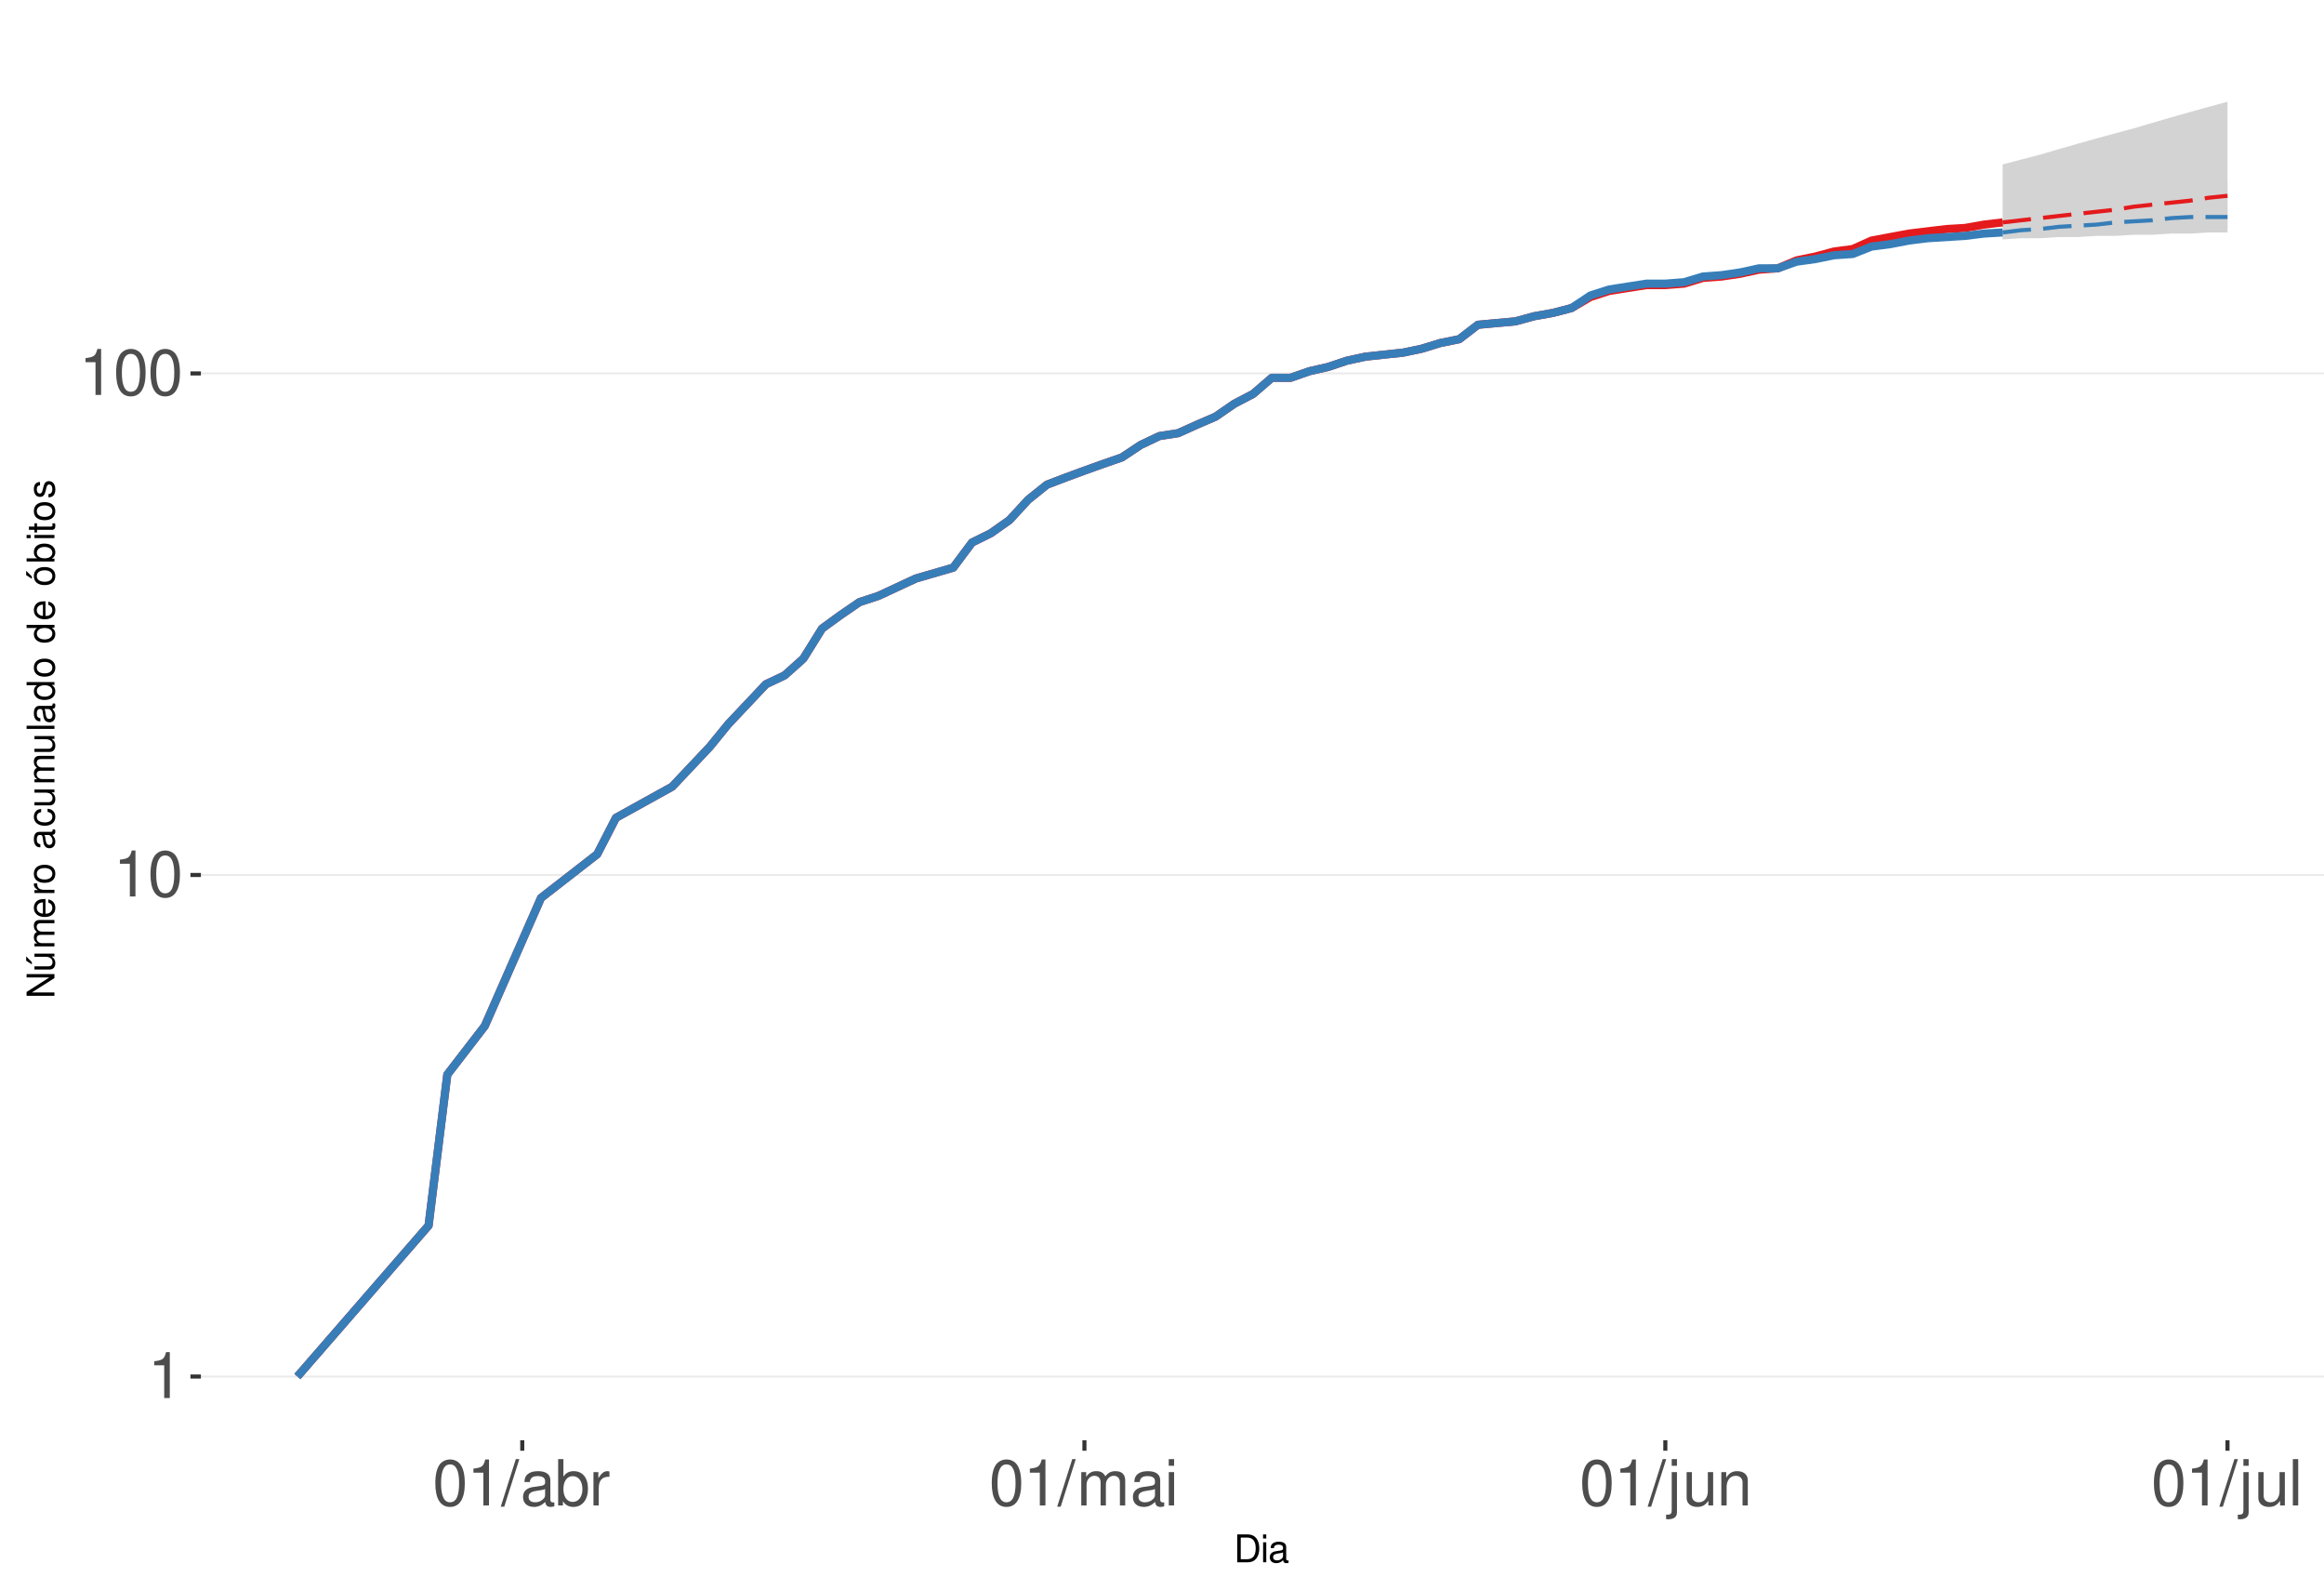
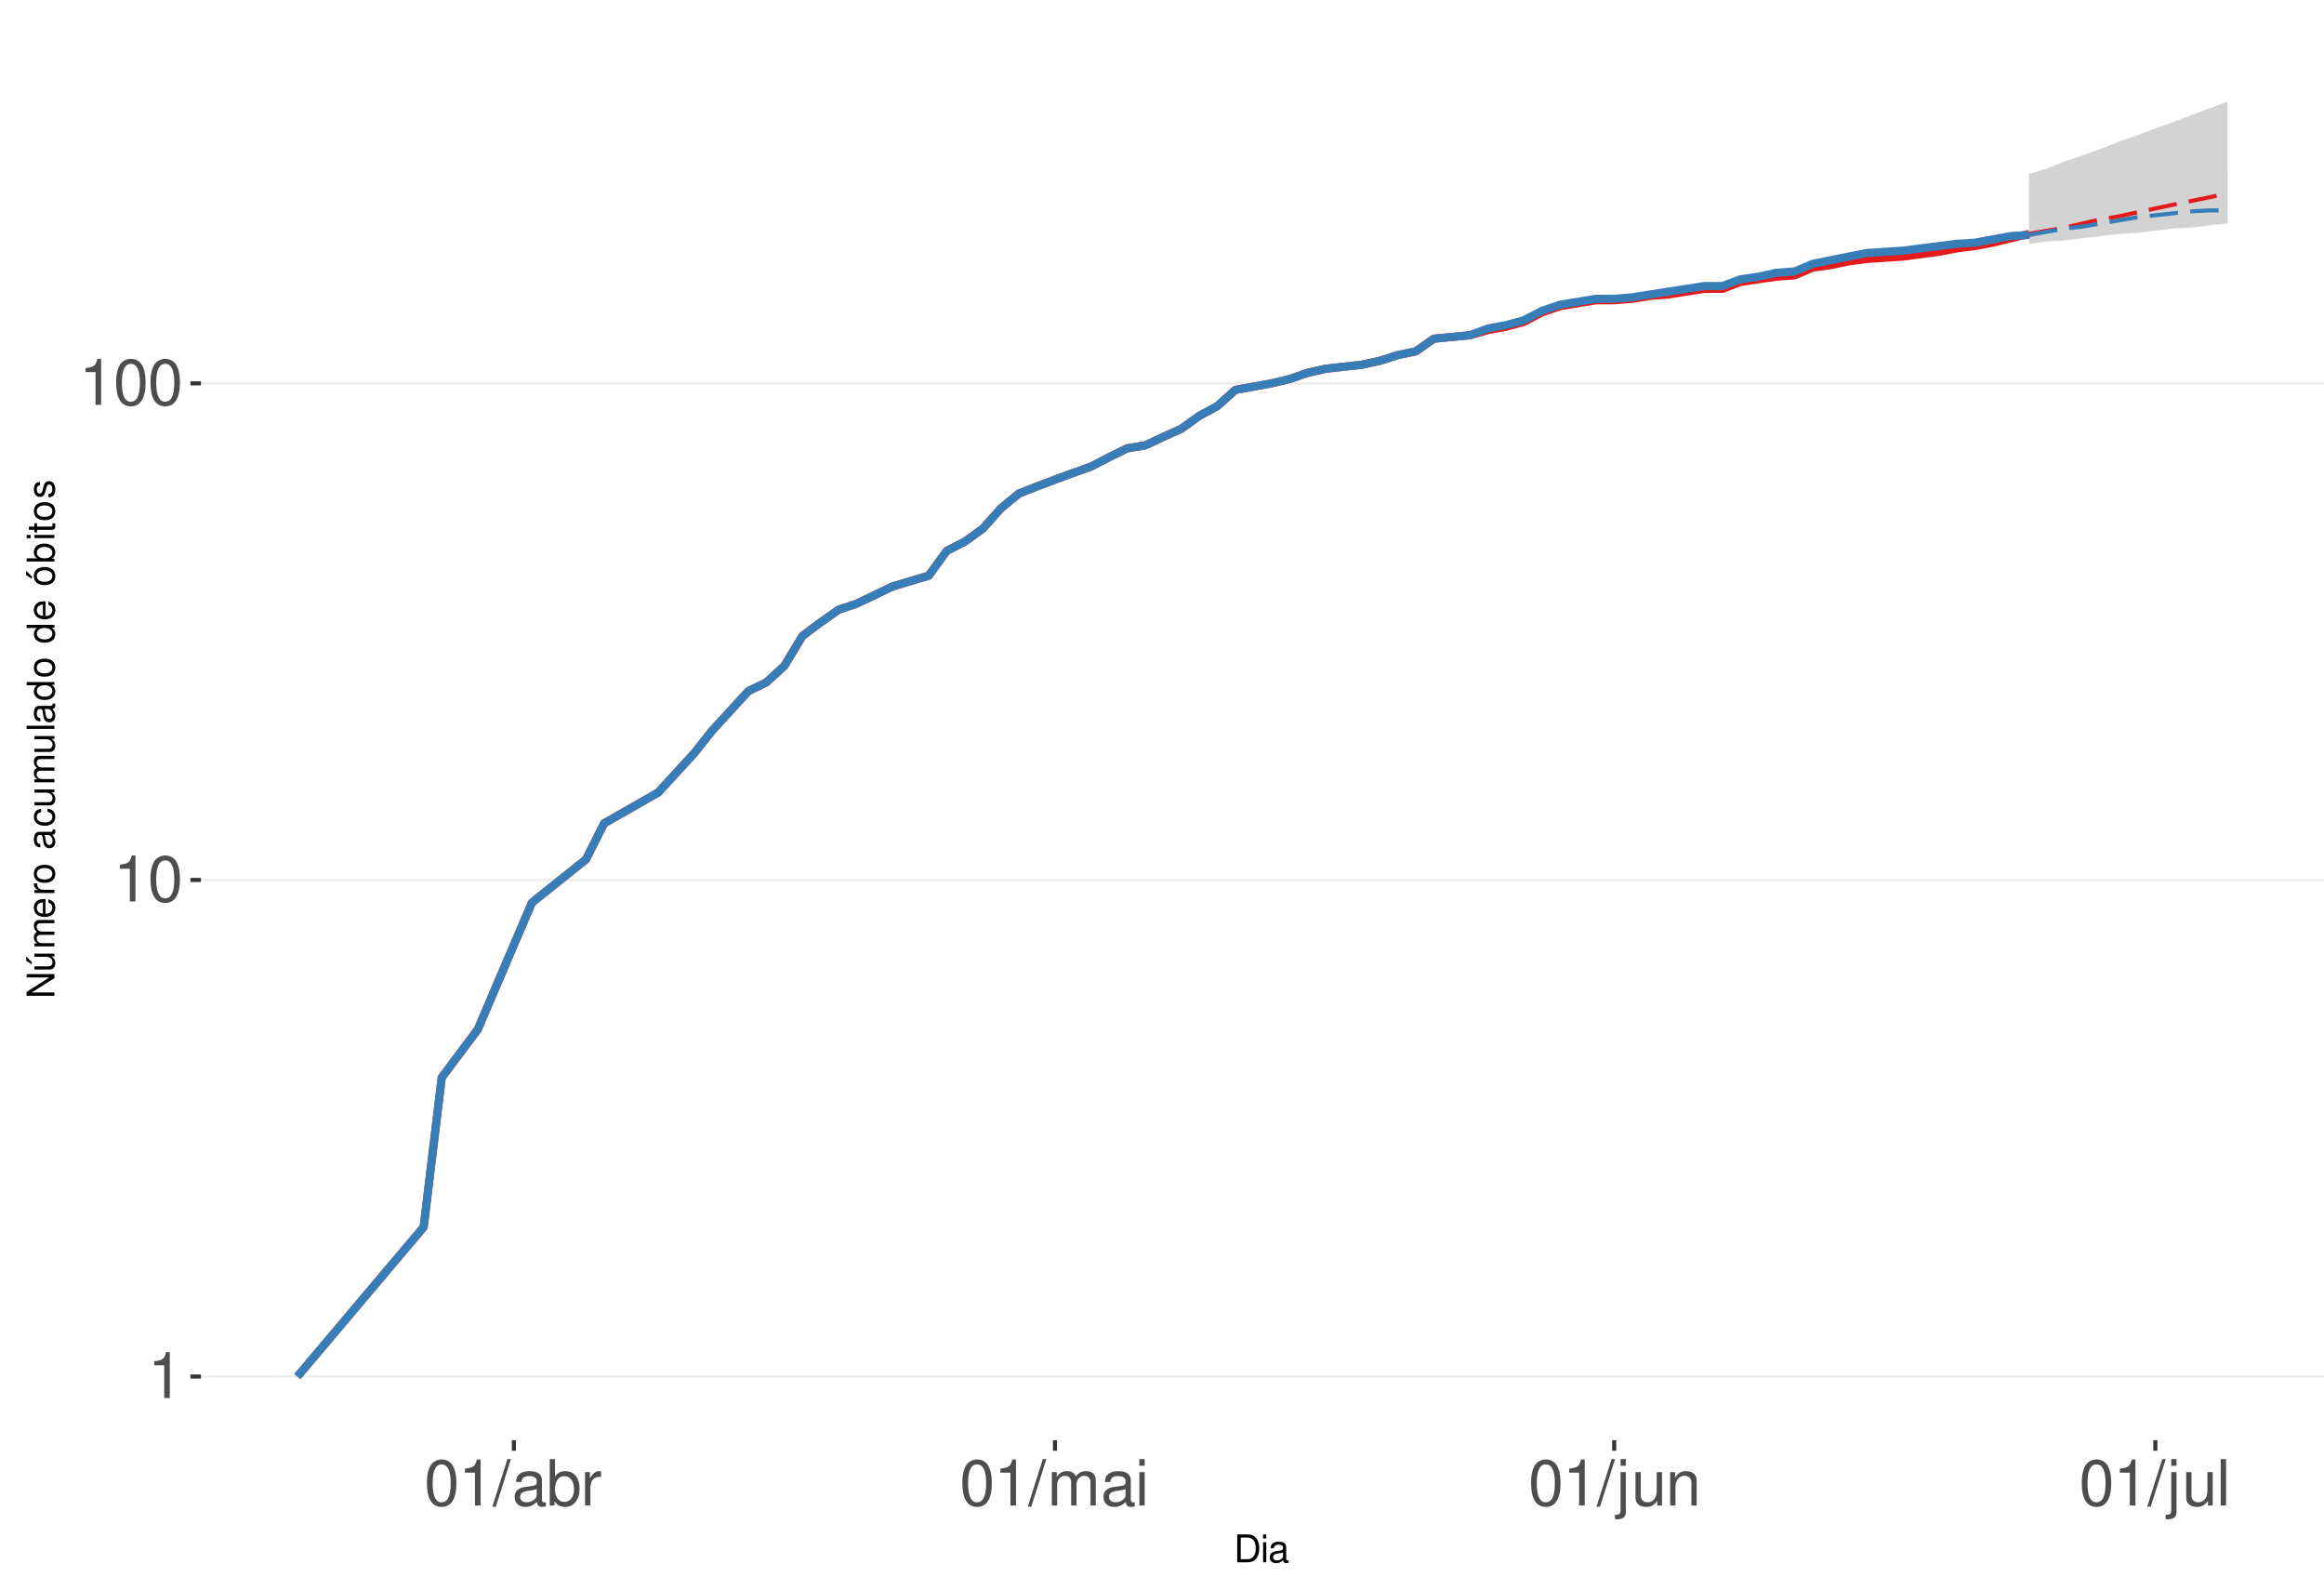
<svg xmlns="http://www.w3.org/2000/svg" xmlns:xlink="http://www.w3.org/1999/xlink" width="609pt" height="413pt" viewBox="0 0 609 413" version="1.1">
  <defs>
    <g>
      <symbol overflow="visible" id="glyph0-0">
        <path style="stroke:none;" d="" />
      </symbol>
      <symbol overflow="visible" id="glyph0-1">
        <path style="stroke:none;" d="M 4.312 -8.578 L 4.312 0 L 5.781 0 L 5.781 -12.047 L 4.812 -12.047 C 4.297 -10.188 3.969 -9.938 1.703 -9.641 L 1.703 -8.578 Z M 4.312 -8.578 " />
      </symbol>
      <symbol overflow="visible" id="glyph0-2">
        <path style="stroke:none;" d="M 4.578 -12.047 C 3.484 -12.047 2.484 -11.547 1.859 -10.734 C 1.094 -9.656 0.719 -8.062 0.719 -5.828 C 0.719 -1.766 2.047 0.391 4.578 0.391 C 7.078 0.391 8.438 -1.766 8.438 -5.734 C 8.438 -8.062 8.078 -9.625 7.297 -10.734 C 6.672 -11.562 5.703 -12.047 4.578 -12.047 Z M 4.578 -10.75 C 6.156 -10.75 6.953 -9.125 6.953 -5.859 C 6.953 -2.438 6.172 -0.828 4.547 -0.828 C 3 -0.828 2.219 -2.5 2.219 -5.812 C 2.219 -9.125 3 -10.75 4.578 -10.75 Z M 4.578 -10.75 " />
      </symbol>
      <symbol overflow="visible" id="glyph0-3">
        <path style="stroke:none;" d="M 3.812 -12.141 L -0.141 0.328 L 0.781 0.328 L 4.734 -12.141 Z M 3.812 -12.141 " />
      </symbol>
      <symbol overflow="visible" id="glyph0-4">
        <path style="stroke:none;" d="M 8.906 -0.812 C 8.766 -0.781 8.688 -0.781 8.609 -0.781 C 8.125 -0.781 7.859 -1.031 7.859 -1.469 L 7.859 -6.594 C 7.859 -8.141 6.734 -8.984 4.578 -8.984 C 3.297 -8.984 2.281 -8.609 1.688 -7.969 C 1.281 -7.516 1.109 -7.016 1.078 -6.141 L 2.484 -6.141 C 2.594 -7.219 3.234 -7.688 4.531 -7.688 C 5.797 -7.688 6.484 -7.234 6.484 -6.391 L 6.484 -6.031 C 6.469 -5.438 6.156 -5.219 5.031 -5.062 C 3.062 -4.812 2.766 -4.75 2.234 -4.531 C 1.219 -4.094 0.703 -3.328 0.703 -2.203 C 0.703 -0.609 1.797 0.391 3.562 0.391 C 4.656 0.391 5.547 0 6.531 -0.906 C 6.625 0 7.062 0.391 7.969 0.391 C 8.266 0.391 8.438 0.344 8.906 0.234 Z M 6.484 -2.75 C 6.484 -2.281 6.344 -2 5.922 -1.609 C 5.359 -1.094 4.688 -0.828 3.859 -0.828 C 2.781 -0.828 2.156 -1.344 2.156 -2.234 C 2.156 -3.141 2.75 -3.609 4.25 -3.828 C 5.734 -4.031 6.016 -4.094 6.484 -4.312 Z M 6.484 -2.75 " />
      </symbol>
      <symbol overflow="visible" id="glyph0-5">
        <path style="stroke:none;" d="M 0.906 -12.141 L 0.906 0 L 2.156 0 L 2.156 -1.109 C 2.812 -0.094 3.703 0.391 4.906 0.391 C 7.219 0.391 8.719 -1.5 8.719 -4.391 C 8.719 -7.234 7.297 -8.984 4.984 -8.984 C 3.781 -8.984 2.938 -8.531 2.281 -7.547 L 2.281 -12.141 Z M 4.719 -7.672 C 6.266 -7.672 7.266 -6.328 7.266 -4.25 C 7.266 -2.266 6.234 -0.922 4.719 -0.922 C 3.234 -0.922 2.281 -2.25 2.281 -4.297 C 2.281 -6.344 3.234 -7.672 4.719 -7.672 Z M 4.719 -7.672 " />
      </symbol>
      <symbol overflow="visible" id="glyph0-6">
        <path style="stroke:none;" d="M 1.156 -8.734 L 1.156 0 L 2.547 0 L 2.547 -4.531 C 2.562 -6.625 3.438 -7.562 5.344 -7.516 L 5.344 -8.922 C 5.109 -8.969 4.984 -8.984 4.812 -8.984 C 3.922 -8.984 3.234 -8.438 2.438 -7.141 L 2.438 -8.734 Z M 1.156 -8.734 " />
      </symbol>
      <symbol overflow="visible" id="glyph0-7">
        <path style="stroke:none;" d="M 1.172 -8.734 L 1.172 0 L 2.562 0 L 2.562 -5.484 C 2.562 -6.75 3.484 -7.766 4.609 -7.766 C 5.641 -7.766 6.234 -7.125 6.234 -6.016 L 6.234 0 L 7.625 0 L 7.625 -5.484 C 7.625 -6.75 8.547 -7.766 9.672 -7.766 C 10.688 -7.766 11.297 -7.109 11.297 -6.016 L 11.297 0 L 12.688 0 L 12.688 -6.547 C 12.688 -8.109 11.797 -8.984 10.156 -8.984 C 9 -8.984 8.297 -8.625 7.484 -7.641 C 6.969 -8.578 6.266 -8.984 5.125 -8.984 C 3.969 -8.984 3.188 -8.547 2.453 -7.5 L 2.453 -8.734 Z M 1.172 -8.734 " />
      </symbol>
      <symbol overflow="visible" id="glyph0-8">
        <path style="stroke:none;" d="M 2.5 -8.734 L 1.109 -8.734 L 1.109 0 L 2.5 0 Z M 2.5 -12.141 L 1.094 -12.141 L 1.094 -10.391 L 2.5 -10.391 Z M 2.5 -12.141 " />
      </symbol>
      <symbol overflow="visible" id="glyph0-9">
        <path style="stroke:none;" d="M 1.172 -8.734 L 1.172 1.266 C 1.172 2.125 0.906 2.422 0.031 2.422 C -0.062 2.422 -0.109 2.422 -0.297 2.406 L -0.297 3.578 C -0.141 3.609 -0.047 3.625 0.172 3.625 C 1.734 3.625 2.547 3.016 2.547 1.812 L 2.547 -8.734 Z M 2.547 -12.141 L 1.172 -12.141 L 1.172 -10.391 L 2.547 -10.391 Z M 2.547 -12.141 " />
      </symbol>
      <symbol overflow="visible" id="glyph0-10">
        <path style="stroke:none;" d="M 8.031 0 L 8.031 -8.734 L 6.641 -8.734 L 6.641 -3.781 C 6.641 -2 5.719 -0.828 4.266 -0.828 C 3.172 -0.828 2.469 -1.5 2.469 -2.547 L 2.469 -8.734 L 1.078 -8.734 L 1.078 -2 C 1.078 -0.547 2.172 0.391 3.859 0.391 C 5.141 0.391 5.969 -0.062 6.781 -1.219 L 6.781 0 Z M 8.031 0 " />
      </symbol>
      <symbol overflow="visible" id="glyph0-11">
        <path style="stroke:none;" d="M 1.172 -8.734 L 1.172 0 L 2.562 0 L 2.562 -4.812 C 2.562 -6.594 3.5 -7.766 4.938 -7.766 C 6.031 -7.766 6.734 -7.094 6.734 -6.047 L 6.734 0 L 8.109 0 L 8.109 -6.594 C 8.109 -8.047 7.031 -8.984 5.344 -8.984 C 4.047 -8.984 3.219 -8.484 2.453 -7.266 L 2.453 -8.734 Z M 1.172 -8.734 " />
      </symbol>
      <symbol overflow="visible" id="glyph0-12">
        <path style="stroke:none;" d="M 2.531 -12.141 L 1.125 -12.141 L 1.125 0 L 2.531 0 Z M 2.531 -12.141 " />
      </symbol>
      <symbol overflow="visible" id="glyph1-0">
        <path style="stroke:none;" d="" />
      </symbol>
      <symbol overflow="visible" id="glyph1-1">
        <path style="stroke:none;" d="M 0.891 0 L 3.703 0 C 5.547 0 6.672 -1.375 6.672 -3.656 C 6.672 -5.906 5.547 -7.297 3.703 -7.297 L 0.891 -7.297 Z M 1.812 -0.812 L 1.812 -6.469 L 3.547 -6.469 C 4.984 -6.469 5.734 -5.5 5.734 -3.641 C 5.734 -1.797 4.984 -0.812 3.547 -0.812 Z M 1.812 -0.812 " />
      </symbol>
      <symbol overflow="visible" id="glyph1-2">
        <path style="stroke:none;" d="M 1.5 -5.234 L 0.672 -5.234 L 0.672 0 L 1.5 0 Z M 1.5 -7.297 L 0.656 -7.297 L 0.656 -6.234 L 1.5 -6.234 Z M 1.5 -7.297 " />
      </symbol>
      <symbol overflow="visible" id="glyph1-3">
        <path style="stroke:none;" d="M 5.344 -0.484 C 5.266 -0.469 5.219 -0.469 5.172 -0.469 C 4.875 -0.469 4.719 -0.625 4.719 -0.875 L 4.719 -3.953 C 4.719 -4.891 4.047 -5.391 2.75 -5.391 C 1.984 -5.391 1.375 -5.172 1.016 -4.781 C 0.766 -4.516 0.672 -4.203 0.656 -3.688 L 1.484 -3.688 C 1.562 -4.328 1.938 -4.625 2.719 -4.625 C 3.484 -4.625 3.891 -4.344 3.891 -3.844 L 3.891 -3.625 C 3.875 -3.266 3.703 -3.125 3.016 -3.047 C 1.844 -2.891 1.656 -2.844 1.344 -2.719 C 0.734 -2.453 0.422 -2 0.422 -1.312 C 0.422 -0.375 1.078 0.234 2.141 0.234 C 2.797 0.234 3.328 0 3.922 -0.547 C 3.984 0 4.234 0.234 4.781 0.234 C 4.953 0.234 5.062 0.203 5.344 0.141 Z M 3.891 -1.656 C 3.891 -1.375 3.812 -1.203 3.562 -0.969 C 3.219 -0.656 2.812 -0.5 2.312 -0.5 C 1.672 -0.5 1.297 -0.812 1.297 -1.344 C 1.297 -1.891 1.656 -2.172 2.547 -2.297 C 3.438 -2.422 3.609 -2.453 3.891 -2.594 Z M 3.891 -1.656 " />
      </symbol>
      <symbol overflow="visible" id="glyph2-0">
        <path style="stroke:none;" d="" />
      </symbol>
      <symbol overflow="visible" id="glyph2-1">
        <path style="stroke:none;" d="M -7.297 -6.453 L -7.297 -5.578 L -1.328 -5.578 L -7.297 -1.766 L -7.297 -0.766 L 0 -0.766 L 0 -1.641 L -5.906 -1.641 L 0 -5.406 L 0 -6.453 Z M -7.297 -6.453 " />
      </symbol>
      <symbol overflow="visible" id="glyph2-2">
        <path style="stroke:none;" d="M 0 -4.812 L -5.234 -4.812 L -5.234 -3.984 L -2.266 -3.984 C -1.203 -3.984 -0.5 -3.438 -0.5 -2.562 C -0.5 -1.906 -0.906 -1.484 -1.531 -1.484 L -5.234 -1.484 L -5.234 -0.656 L -1.203 -0.656 C -0.328 -0.656 0.234 -1.297 0.234 -2.312 C 0.234 -3.094 -0.047 -3.578 -0.734 -4.062 L 0 -4.062 Z M -7.406 -2.953 L -5.922 -2 L -5.922 -2.594 L -7.406 -4.094 Z M -7.406 -2.953 " />
      </symbol>
      <symbol overflow="visible" id="glyph2-3">
        <path style="stroke:none;" d="M -5.234 -0.703 L 0 -0.703 L 0 -1.547 L -3.297 -1.547 C -4.047 -1.547 -4.656 -2.094 -4.656 -2.766 C -4.656 -3.391 -4.281 -3.734 -3.609 -3.734 L 0 -3.734 L 0 -4.578 L -3.297 -4.578 C -4.047 -4.578 -4.656 -5.125 -4.656 -5.812 C -4.656 -6.422 -4.266 -6.781 -3.609 -6.781 L 0 -6.781 L 0 -7.625 L -3.938 -7.625 C -4.875 -7.625 -5.391 -7.078 -5.391 -6.094 C -5.391 -5.406 -5.188 -4.984 -4.594 -4.484 C -5.156 -4.188 -5.391 -3.766 -5.391 -3.078 C -5.391 -2.375 -5.125 -1.906 -4.5 -1.469 L -5.234 -1.469 Z M -5.234 -0.703 " />
      </symbol>
      <symbol overflow="visible" id="glyph2-4">
        <path style="stroke:none;" d="M -2.344 -5.125 C -3.141 -5.125 -3.625 -5.062 -4.016 -4.922 C -4.875 -4.578 -5.391 -3.781 -5.391 -2.797 C -5.391 -1.344 -4.281 -0.406 -2.547 -0.406 C -0.812 -0.406 0.234 -1.297 0.234 -2.781 C 0.234 -3.984 -0.453 -4.812 -1.594 -5.016 L -1.594 -4.188 C -0.906 -3.953 -0.547 -3.484 -0.547 -2.812 C -0.547 -2.281 -0.781 -1.828 -1.219 -1.547 C -1.516 -1.344 -1.812 -1.281 -2.344 -1.266 Z M -3.016 -1.297 C -3.984 -1.359 -4.625 -1.953 -4.625 -2.797 C -4.625 -3.641 -3.953 -4.234 -3.016 -4.234 Z M -3.016 -1.297 " />
      </symbol>
      <symbol overflow="visible" id="glyph2-5">
        <path style="stroke:none;" d="M -5.234 -0.688 L 0 -0.688 L 0 -1.531 L -2.719 -1.531 C -3.984 -1.547 -4.547 -2.062 -4.516 -3.203 L -5.359 -3.203 C -5.375 -3.062 -5.391 -2.984 -5.391 -2.891 C -5.391 -2.344 -5.062 -1.938 -4.297 -1.453 L -5.234 -1.453 Z M -5.234 -0.688 " />
      </symbol>
      <symbol overflow="visible" id="glyph2-6">
        <path style="stroke:none;" d="M -5.391 -2.719 C -5.391 -1.234 -4.344 -0.359 -2.578 -0.359 C -0.812 -0.359 0.234 -1.234 0.234 -2.734 C 0.234 -4.203 -0.812 -5.094 -2.547 -5.094 C -4.359 -5.094 -5.391 -4.234 -5.391 -2.719 Z M -4.625 -2.734 C -4.625 -3.672 -3.844 -4.234 -2.547 -4.234 C -1.312 -4.234 -0.547 -3.656 -0.547 -2.734 C -0.547 -1.797 -1.312 -1.234 -2.578 -1.234 C -3.844 -1.234 -4.625 -1.797 -4.625 -2.734 Z M -4.625 -2.734 " />
      </symbol>
      <symbol overflow="visible" id="glyph2-7">
        <path style="stroke:none;" d="" />
      </symbol>
      <symbol overflow="visible" id="glyph2-8">
        <path style="stroke:none;" d="M -0.484 -5.344 C -0.469 -5.266 -0.469 -5.219 -0.469 -5.172 C -0.469 -4.875 -0.625 -4.719 -0.875 -4.719 L -3.953 -4.719 C -4.891 -4.719 -5.391 -4.047 -5.391 -2.75 C -5.391 -1.984 -5.172 -1.375 -4.781 -1.016 C -4.516 -0.766 -4.203 -0.672 -3.688 -0.656 L -3.688 -1.484 C -4.328 -1.562 -4.625 -1.938 -4.625 -2.719 C -4.625 -3.484 -4.344 -3.891 -3.844 -3.891 L -3.625 -3.891 C -3.266 -3.875 -3.125 -3.703 -3.047 -3.016 C -2.891 -1.844 -2.844 -1.656 -2.719 -1.344 C -2.453 -0.734 -2 -0.422 -1.312 -0.422 C -0.375 -0.422 0.234 -1.078 0.234 -2.141 C 0.234 -2.797 0 -3.328 -0.547 -3.922 C 0 -3.984 0.234 -4.234 0.234 -4.781 C 0.234 -4.953 0.203 -5.062 0.141 -5.344 Z M -1.656 -3.891 C -1.375 -3.891 -1.203 -3.812 -0.969 -3.562 C -0.656 -3.219 -0.5 -2.812 -0.5 -2.312 C -0.5 -1.672 -0.812 -1.297 -1.344 -1.297 C -1.891 -1.297 -2.172 -1.656 -2.297 -2.547 C -2.422 -3.438 -2.453 -3.609 -2.594 -3.891 Z M -1.656 -3.891 " />
      </symbol>
      <symbol overflow="visible" id="glyph2-9">
        <path style="stroke:none;" d="M -3.484 -4.703 C -3.984 -4.672 -4.312 -4.562 -4.609 -4.359 C -5.094 -4 -5.391 -3.375 -5.391 -2.641 C -5.391 -1.219 -4.266 -0.312 -2.531 -0.312 C -0.844 -0.312 0.234 -1.203 0.234 -2.625 C 0.234 -3.875 -0.516 -4.672 -1.797 -4.766 L -1.797 -3.938 C -0.953 -3.797 -0.547 -3.359 -0.547 -2.656 C -0.547 -1.734 -1.297 -1.188 -2.531 -1.188 C -3.844 -1.188 -4.625 -1.719 -4.625 -2.625 C -4.625 -3.328 -4.203 -3.766 -3.484 -3.875 Z M -3.484 -4.703 " />
      </symbol>
      <symbol overflow="visible" id="glyph2-10">
        <path style="stroke:none;" d="M 0 -4.812 L -5.234 -4.812 L -5.234 -3.984 L -2.266 -3.984 C -1.203 -3.984 -0.5 -3.438 -0.5 -2.562 C -0.5 -1.906 -0.906 -1.484 -1.531 -1.484 L -5.234 -1.484 L -5.234 -0.656 L -1.203 -0.656 C -0.328 -0.656 0.234 -1.297 0.234 -2.312 C 0.234 -3.094 -0.047 -3.578 -0.734 -4.062 L 0 -4.062 Z M 0 -4.812 " />
      </symbol>
      <symbol overflow="visible" id="glyph2-11">
        <path style="stroke:none;" d="M -7.297 -1.516 L -7.297 -0.688 L 0 -0.688 L 0 -1.516 Z M -7.297 -1.516 " />
      </symbol>
      <symbol overflow="visible" id="glyph2-12">
        <path style="stroke:none;" d="M -7.297 -4.953 L -7.297 -4.125 L -4.578 -4.125 C -5.109 -3.766 -5.391 -3.203 -5.391 -2.516 C -5.391 -1.156 -4.297 -0.266 -2.625 -0.266 C -0.859 -0.266 0.234 -1.125 0.234 -2.547 C 0.234 -3.266 -0.047 -3.766 -0.688 -4.203 L 0 -4.203 L 0 -4.953 Z M -4.609 -2.656 C -4.609 -3.547 -3.812 -4.125 -2.562 -4.125 C -1.344 -4.125 -0.547 -3.547 -0.547 -2.656 C -0.547 -1.734 -1.359 -1.125 -2.578 -1.125 C -3.797 -1.125 -4.609 -1.734 -4.609 -2.656 Z M -4.609 -2.656 " />
      </symbol>
      <symbol overflow="visible" id="glyph2-13">
        <path style="stroke:none;" d="M -5.391 -2.719 C -5.391 -1.234 -4.344 -0.359 -2.578 -0.359 C -0.812 -0.359 0.234 -1.234 0.234 -2.734 C 0.234 -4.203 -0.812 -5.094 -2.547 -5.094 C -4.359 -5.094 -5.391 -4.234 -5.391 -2.719 Z M -4.625 -2.734 C -4.625 -3.672 -3.844 -4.234 -2.547 -4.234 C -1.312 -4.234 -0.547 -3.656 -0.547 -2.734 C -0.547 -1.797 -1.312 -1.234 -2.578 -1.234 C -3.844 -1.234 -4.625 -1.797 -4.625 -2.734 Z M -7.406 -2.984 L -5.922 -2.016 L -5.922 -2.625 L -7.406 -4.109 Z M -7.406 -2.984 " />
      </symbol>
      <symbol overflow="visible" id="glyph2-14">
        <path style="stroke:none;" d="M -7.297 -0.547 L 0 -0.547 L 0 -1.297 L -0.672 -1.297 C -0.062 -1.688 0.234 -2.219 0.234 -2.953 C 0.234 -4.328 -0.906 -5.234 -2.641 -5.234 C -4.344 -5.234 -5.391 -4.375 -5.391 -2.984 C -5.391 -2.266 -5.125 -1.766 -4.531 -1.375 L -7.297 -1.375 Z M -4.609 -2.828 C -4.609 -3.766 -3.797 -4.359 -2.547 -4.359 C -1.359 -4.359 -0.547 -3.734 -0.547 -2.828 C -0.547 -1.938 -1.344 -1.375 -2.578 -1.375 C -3.812 -1.375 -4.609 -1.938 -4.609 -2.828 Z M -4.609 -2.828 " />
      </symbol>
      <symbol overflow="visible" id="glyph2-15">
        <path style="stroke:none;" d="M -5.234 -1.5 L -5.234 -0.672 L 0 -0.672 L 0 -1.5 Z M -7.297 -1.5 L -7.297 -0.656 L -6.234 -0.656 L -6.234 -1.5 Z M -7.297 -1.5 " />
      </symbol>
      <symbol overflow="visible" id="glyph2-16">
        <path style="stroke:none;" d="M -5.234 -2.547 L -5.234 -1.688 L -6.688 -1.688 L -6.688 -0.844 L -5.234 -0.844 L -5.234 -0.141 L -4.562 -0.141 L -4.562 -0.844 L -0.594 -0.844 C -0.062 -0.844 0.234 -1.203 0.234 -1.859 C 0.234 -2.078 0.203 -2.266 0.156 -2.547 L -0.547 -2.547 C -0.516 -2.422 -0.5 -2.312 -0.5 -2.141 C -0.5 -1.781 -0.594 -1.688 -0.969 -1.688 L -4.562 -1.688 L -4.562 -2.547 Z M -5.234 -2.547 " />
      </symbol>
      <symbol overflow="visible" id="glyph2-17">
        <path style="stroke:none;" d="M -3.781 -4.375 C -4.812 -4.375 -5.391 -3.688 -5.391 -2.484 C -5.391 -1.266 -4.766 -0.469 -3.797 -0.469 C -2.969 -0.469 -2.578 -0.891 -2.281 -2.125 L -2.094 -2.906 C -1.953 -3.484 -1.734 -3.719 -1.375 -3.719 C -0.875 -3.719 -0.547 -3.234 -0.547 -2.5 C -0.547 -2.047 -0.672 -1.672 -0.891 -1.453 C -1.047 -1.328 -1.188 -1.266 -1.562 -1.219 L -1.562 -0.344 C -0.344 -0.375 0.234 -1.062 0.234 -2.438 C 0.234 -3.75 -0.422 -4.594 -1.438 -4.594 C -2.203 -4.594 -2.641 -4.156 -2.891 -3.109 L -3.078 -2.312 C -3.234 -1.625 -3.453 -1.344 -3.828 -1.344 C -4.312 -1.344 -4.625 -1.766 -4.625 -2.453 C -4.625 -3.125 -4.328 -3.484 -3.781 -3.5 Z M -3.781 -4.375 " />
      </symbol>
    </g>
    <clipPath id="clip1">
      <path d="M 52.645 9.961 L 609 9.961 L 609 377.328 L 52.645 377.328 Z M 52.645 9.961 " />
    </clipPath>
    <clipPath id="clip2">
      <path d="M 52.645 360 L 609 360 L 609 361 L 52.645 361 Z M 52.645 360 " />
    </clipPath>
    <clipPath id="clip3">
-       <path d="M 52.645 228 L 609 228 L 609 230 L 52.645 230 Z M 52.645 228 " />
+       <path d="M 52.645 230 L 609 230 L 609 231 L 52.645 231 Z M 52.645 230 " />
    </clipPath>
    <clipPath id="clip4">
-       <path d="M 52.645 97 L 609 97 L 609 99 L 52.645 99 Z M 52.645 97 " />
+       <path d="M 52.645 100 L 609 100 L 609 101 L 52.645 101 Z M 52.645 100 " />
    </clipPath>
  </defs>
  <g id="surface250">
    <rect x="0" y="0" width="609" height="413" style="fill:rgb(100%,100%,100%);fill-opacity:1;stroke:none;" />
    <rect x="0" y="0" width="609" height="413" style="fill:rgb(100%,100%,100%);fill-opacity:1;stroke:none;" />
    <path style="fill:none;stroke-width:1.067;stroke-linecap:round;stroke-linejoin:round;stroke:rgb(100%,100%,100%);stroke-opacity:1;stroke-miterlimit:10;" d="M 0 413 L 609 413 L 609 0 L 0 0 Z M 0 413 " />
    <g clip-path="url(#clip1)" clip-rule="nonzero">
      <path style=" stroke:none;fill-rule:nonzero;fill:rgb(100%,100%,100%);fill-opacity:1;" d="M 52.645 377.328 L 609 377.328 L 609 9.961 L 52.645 9.961 Z M 52.645 377.328 " />
    </g>
    <g clip-path="url(#clip2)" clip-rule="nonzero">
      <path style="fill:none;stroke-width:0.533;stroke-linecap:butt;stroke-linejoin:round;stroke:rgb(92.157%,92.157%,92.157%);stroke-opacity:1;stroke-miterlimit:10;" d="M 52.645 360.629 L 609 360.629 " />
    </g>
    <g clip-path="url(#clip3)" clip-rule="nonzero">
-       <path style="fill:none;stroke-width:0.533;stroke-linecap:butt;stroke-linejoin:round;stroke:rgb(92.157%,92.157%,92.157%);stroke-opacity:1;stroke-miterlimit:10;" d="M 52.645 229.227 L 609 229.227 " />
+       <path style="fill:none;stroke-width:0.533;stroke-linecap:butt;stroke-linejoin:round;stroke:rgb(92.157%,92.157%,92.157%);stroke-opacity:1;stroke-miterlimit:10;" d="M 52.645 230.531 L 609 230.531 " />
    </g>
    <g clip-path="url(#clip4)" clip-rule="nonzero">
-       <path style="fill:none;stroke-width:0.533;stroke-linecap:butt;stroke-linejoin:round;stroke:rgb(92.157%,92.157%,92.157%);stroke-opacity:1;stroke-miterlimit:10;" d="M 52.645 97.824 L 609 97.824 " />
-     </g>
-     <path style=" stroke:none;fill-rule:nonzero;fill:rgb(82.745%,82.745%,82.745%);fill-opacity:1;" d="M 524.785 43.078 L 529.695 41.781 L 534.605 40.512 L 539.516 39.066 L 544.426 37.66 L 549.34 36.285 L 554.25 34.941 L 559.16 33.629 L 564.07 32.164 L 568.98 30.738 L 573.891 29.348 L 578.801 27.988 L 583.711 26.66 L 583.711 60.898 L 578.801 60.898 L 573.891 61.195 L 568.98 61.195 L 564.07 61.5 L 559.16 61.5 L 554.25 61.801 L 549.34 61.801 L 544.426 62.105 L 539.516 62.105 L 534.605 62.41 L 529.695 62.41 L 524.785 62.719 Z M 524.785 43.078 " />
-     <path style=" stroke:none;fill-rule:nonzero;fill:rgb(82.745%,82.745%,82.745%);fill-opacity:1;" d="M 524.785 60.898 L 529.695 59.422 L 534.605 57.703 L 539.516 56.305 L 544.426 54.945 L 549.34 53.613 L 554.25 52.312 L 559.16 51.043 L 564.07 50.047 L 568.98 49.066 L 573.891 48.102 L 578.801 47.863 L 583.711 47.629 L 583.711 60.008 L 564.07 60.008 L 559.16 60.305 L 549.34 60.305 L 544.426 60.598 L 534.605 60.598 L 529.695 60.898 Z M 524.785 60.898 " />
-     <path style="fill:none;stroke-width:2.134;stroke-linecap:butt;stroke-linejoin:round;stroke:rgb(89.412%,10.196%,10.98%);stroke-opacity:1;stroke-miterlimit:10;" d="M 77.934 360.629 L 112.309 321.074 L 117.219 281.52 L 127.039 268.785 L 141.77 235.242 L 156.5 223.789 L 161.41 214.254 L 176.145 206.09 L 185.965 195.684 L 190.875 189.672 L 200.695 179.266 L 205.605 176.938 L 210.516 172.547 L 215.426 164.66 L 220.336 161.094 L 225.246 157.734 L 230.156 156.129 L 239.98 151.562 L 249.801 148.707 L 254.711 142.141 L 259.621 139.711 L 264.531 136.25 L 269.441 130.914 L 274.352 126.977 L 279.262 125.105 L 284.172 123.293 L 289.082 121.539 L 293.992 119.836 L 298.906 116.574 L 303.816 114.242 L 308.727 113.488 L 313.637 111.277 L 318.547 109.152 L 323.457 105.773 L 328.367 103.207 L 333.277 98.98 L 338.188 98.98 L 343.098 97.258 L 348.008 96.141 L 352.918 94.5 L 357.828 93.434 L 362.742 92.906 L 367.652 92.387 L 372.562 91.359 L 377.473 89.852 L 382.383 88.867 L 387.293 85.09 L 392.203 84.637 L 397.113 84.188 L 402.023 82.852 L 406.934 81.98 L 411.844 80.699 L 416.754 77.816 L 421.668 76.23 L 426.578 75.453 L 431.488 74.688 L 436.398 74.688 L 441.309 74.309 L 446.219 72.816 L 451.129 72.449 L 456.039 71.723 L 460.949 70.648 L 465.859 70.297 L 470.77 68.219 L 475.68 67.211 L 480.59 65.891 L 485.504 65.242 L 490.414 63.027 L 495.324 62.105 L 500.234 61.195 L 505.145 60.598 L 510.055 60.008 L 514.965 59.715 L 519.875 58.844 L 524.785 58.27 " />
-     <path style="fill:none;stroke-width:1.067;stroke-linecap:butt;stroke-linejoin:round;stroke:rgb(89.412%,10.196%,10.98%);stroke-opacity:1;stroke-dasharray:7.469,3.201;stroke-miterlimit:10;" d="M 524.785 58.27 L 529.695 57.703 L 534.605 57.141 L 539.516 56.582 L 544.426 56.031 L 549.34 55.484 L 554.25 54.945 L 559.16 54.145 L 564.07 53.613 L 568.98 53.09 L 573.891 52.57 L 578.801 51.801 L 583.711 51.297 " />
-     <path style="fill:none;stroke-width:2.134;stroke-linecap:butt;stroke-linejoin:round;stroke:rgb(21.569%,49.412%,72.157%);stroke-opacity:1;stroke-miterlimit:10;" d="M 77.934 360.629 L 112.309 321.074 L 117.219 281.52 L 127.039 268.785 L 141.77 235.242 L 156.5 223.789 L 161.41 214.254 L 176.145 206.09 L 185.965 195.684 L 190.875 189.672 L 200.695 179.266 L 205.605 176.938 L 210.516 172.547 L 215.426 164.66 L 220.336 161.094 L 225.246 157.734 L 230.156 156.129 L 239.98 151.562 L 249.801 148.707 L 254.711 142.141 L 259.621 139.711 L 264.531 136.25 L 269.441 130.914 L 274.352 126.977 L 279.262 125.105 L 284.172 123.293 L 289.082 121.539 L 293.992 119.836 L 298.906 116.574 L 303.816 114.242 L 308.727 113.488 L 313.637 111.277 L 318.547 109.152 L 323.457 105.773 L 328.367 103.207 L 333.277 98.98 L 338.188 98.98 L 343.098 97.258 L 348.008 96.141 L 352.918 94.5 L 357.828 93.434 L 362.742 92.906 L 367.652 92.387 L 372.562 91.359 L 377.473 89.852 L 382.383 88.867 L 387.293 85.09 L 392.203 84.637 L 397.113 84.188 L 402.023 82.852 L 406.934 81.98 L 411.844 80.699 L 416.754 77.414 L 421.668 75.84 L 426.578 75.07 L 431.488 74.309 L 436.398 74.309 L 441.309 73.93 L 446.219 72.449 L 451.129 72.086 L 456.039 71.363 L 460.949 70.297 L 465.859 70.297 L 470.77 68.559 L 475.68 67.883 L 480.59 66.875 L 485.504 66.547 L 490.414 64.602 L 495.324 63.965 L 500.234 63.027 L 505.145 62.41 L 514.965 61.801 L 519.875 61.195 L 524.785 60.898 " />
-     <path style="fill:none;stroke-width:1.067;stroke-linecap:butt;stroke-linejoin:round;stroke:rgb(21.569%,49.412%,72.157%);stroke-opacity:1;stroke-dasharray:7.469,3.201;stroke-miterlimit:10;" d="M 524.785 60.898 L 529.695 60.305 L 534.605 60.008 L 539.516 59.422 L 544.426 59.133 L 549.34 58.844 L 554.25 58.27 L 559.16 57.984 L 564.07 57.703 L 568.98 57.141 L 573.891 56.859 L 583.711 56.859 " />
+       <path style="fill:none;stroke-width:0.533;stroke-linecap:butt;stroke-linejoin:round;stroke:rgb(92.157%,92.157%,92.157%);stroke-opacity:1;stroke-miterlimit:10;" d="M 52.645 100.43 L 609 100.43 " />
+     </g>
+     <path style=" stroke:none;fill-rule:nonzero;fill:rgb(82.745%,82.745%,82.745%);fill-opacity:1;" d="M 531.715 45.582 L 536.441 44.102 L 541.168 42.258 L 545.895 40.664 L 550.621 38.926 L 555.352 37.055 L 560.078 35.422 L 564.805 33.66 L 569.531 31.953 L 574.258 30.133 L 578.984 28.371 L 583.711 26.66 L 583.711 58.512 L 578.984 59.051 L 574.258 59.598 L 569.531 59.871 L 564.805 60.426 L 560.078 60.984 L 555.352 61.266 L 550.621 61.836 L 545.895 62.41 L 541.168 62.988 L 536.441 63.281 L 531.715 63.867 Z M 531.715 45.582 " />
+     <path style=" stroke:none;fill-rule:nonzero;fill:rgb(82.745%,82.745%,82.745%);fill-opacity:1;" d="M 531.715 61.551 L 536.441 59.324 L 541.168 57.445 L 545.895 55.625 L 550.621 53.617 L 555.352 51.914 L 560.078 50.266 L 564.805 48.66 L 569.531 47.32 L 574.258 46.227 L 578.984 45.797 L 583.711 45.582 L 583.711 58.512 L 578.984 58.512 L 574.258 58.781 L 569.531 58.781 L 564.805 59.051 L 560.078 59.598 L 555.352 59.871 L 550.621 60.148 L 541.168 60.703 L 536.441 61.266 Z M 531.715 61.551 " />
+     <path style="fill:none;stroke-width:2.134;stroke-linecap:butt;stroke-linejoin:round;stroke:rgb(89.412%,10.196%,10.98%);stroke-opacity:1;stroke-miterlimit:10;" d="M 77.934 360.629 L 111.023 321.465 L 115.75 282.301 L 125.203 269.695 L 139.383 236.484 L 153.562 225.145 L 158.293 215.707 L 172.473 207.621 L 181.926 197.32 L 186.652 191.367 L 196.105 181.066 L 200.832 178.758 L 205.559 174.41 L 210.285 166.605 L 215.016 163.07 L 219.742 159.746 L 224.469 158.156 L 233.922 153.633 L 243.375 150.809 L 248.102 144.305 L 252.828 141.902 L 257.555 138.477 L 262.281 133.191 L 267.008 129.293 L 271.738 127.441 L 276.465 125.648 L 281.191 123.91 L 285.918 122.223 L 290.645 119.781 L 295.371 117.445 L 300.098 116.684 L 304.824 114.469 L 309.551 112.336 L 314.277 108.953 L 319.004 106.383 L 323.73 102.152 L 333.188 100.43 L 337.914 99.312 L 342.641 97.676 L 347.367 96.609 L 352.094 96.082 L 356.82 95.562 L 361.547 94.535 L 366.273 93.027 L 371 92.047 L 375.727 88.734 L 380.453 88.277 L 385.184 87.824 L 389.91 86.484 L 394.637 85.605 L 399.363 84.316 L 404.09 81.824 L 408.816 80.223 L 413.543 79.438 L 418.27 78.664 L 422.996 78.664 L 427.723 78.281 L 432.449 77.523 L 437.176 77.145 L 441.906 76.402 L 446.633 75.668 L 451.359 75.668 L 456.086 73.875 L 460.812 73.172 L 465.539 72.48 L 470.266 72.137 L 474.992 70.117 L 479.719 69.461 L 484.445 68.488 L 489.172 67.852 L 493.898 67.535 L 498.629 67.219 L 508.082 65.977 L 512.809 65.066 L 517.535 64.465 L 522.262 63.574 L 526.988 62.41 L 531.715 61.266 " />
+     <path style="fill:none;stroke-width:1.067;stroke-linecap:butt;stroke-linejoin:round;stroke:rgb(89.412%,10.196%,10.98%);stroke-opacity:1;stroke-dasharray:7.469,3.201;stroke-miterlimit:10;" d="M 531.715 61.266 L 536.441 60.426 L 541.168 59.598 L 545.895 58.512 L 550.621 57.445 L 555.352 56.656 L 560.078 55.625 L 564.805 54.613 L 569.531 53.617 L 574.258 52.637 L 578.984 51.676 L 583.711 50.73 " />
+     <path style="fill:none;stroke-width:2.134;stroke-linecap:butt;stroke-linejoin:round;stroke:rgb(21.569%,49.412%,72.157%);stroke-opacity:1;stroke-miterlimit:10;" d="M 77.934 360.629 L 111.023 321.465 L 115.75 282.301 L 125.203 269.695 L 139.383 236.484 L 153.562 225.145 L 158.293 215.707 L 172.473 207.621 L 181.926 197.32 L 186.652 191.367 L 196.105 181.066 L 200.832 178.758 L 205.559 174.41 L 210.285 166.605 L 215.016 163.07 L 219.742 159.746 L 224.469 158.156 L 233.922 153.633 L 243.375 150.809 L 248.102 144.305 L 252.828 141.902 L 257.555 138.477 L 262.281 133.191 L 267.008 129.293 L 271.738 127.441 L 276.465 125.648 L 281.191 123.91 L 285.918 122.223 L 290.645 119.781 L 295.371 117.445 L 300.098 116.684 L 304.824 114.469 L 309.551 112.336 L 314.277 108.953 L 319.004 106.383 L 323.73 102.152 L 333.188 100.43 L 337.914 99.312 L 342.641 97.676 L 347.367 96.609 L 352.094 96.082 L 356.82 95.562 L 361.547 94.535 L 366.273 93.027 L 371 92.047 L 375.727 88.734 L 380.453 88.277 L 385.184 87.824 L 389.91 86.043 L 394.637 85.176 L 399.363 83.895 L 404.09 81.418 L 408.816 79.828 L 413.543 79.047 L 418.27 78.281 L 422.996 78.281 L 427.723 77.898 L 432.449 77.145 L 437.176 76.402 L 441.906 75.668 L 446.633 74.945 L 451.359 74.945 L 456.086 73.172 L 460.812 72.48 L 465.539 71.457 L 470.266 71.117 L 474.992 69.137 L 479.719 68.168 L 484.445 67.219 L 489.172 66.285 L 493.898 65.977 L 498.629 65.672 L 503.355 65.066 L 508.082 64.465 L 512.809 63.867 L 517.535 63.574 L 522.262 62.699 L 526.988 61.836 L 531.715 61.551 " />
+     <path style="fill:none;stroke-width:1.067;stroke-linecap:butt;stroke-linejoin:round;stroke:rgb(21.569%,49.412%,72.157%);stroke-opacity:1;stroke-dasharray:7.469,3.201;stroke-miterlimit:10;" d="M 531.715 61.551 L 536.441 60.703 L 541.168 59.871 L 545.895 59.324 L 550.621 58.512 L 555.352 57.707 L 560.078 56.918 L 564.805 56.398 L 569.531 55.883 L 574.258 55.371 L 578.984 55.117 L 583.711 55.117 " />
    <g style="fill:rgb(30.196%,30.196%,30.196%);fill-opacity:1;">
      <use xlink:href="#glyph0-1" x="38.715" y="366.267" />
    </g>
    <g style="fill:rgb(30.196%,30.196%,30.196%);fill-opacity:1;">
-       <use xlink:href="#glyph0-1" x="29.715" y="234.864" />
-       <use xlink:href="#glyph0-2" x="38.715" y="234.864" />
-     </g>
-     <g style="fill:rgb(30.196%,30.196%,30.196%);fill-opacity:1;">
-       <use xlink:href="#glyph0-1" x="20.715" y="103.462" />
-       <use xlink:href="#glyph0-2" x="29.715" y="103.462" />
-       <use xlink:href="#glyph0-2" x="38.715" y="103.462" />
+       <use xlink:href="#glyph0-1" x="29.715" y="236.169" />
+       <use xlink:href="#glyph0-2" x="38.715" y="236.169" />
+     </g>
+     <g style="fill:rgb(30.196%,30.196%,30.196%);fill-opacity:1;">
+       <use xlink:href="#glyph0-1" x="20.715" y="106.067" />
+       <use xlink:href="#glyph0-2" x="29.715" y="106.067" />
+       <use xlink:href="#glyph0-2" x="38.715" y="106.067" />
    </g>
    <path style="fill:none;stroke-width:1.067;stroke-linecap:butt;stroke-linejoin:round;stroke:rgb(20%,20%,20%);stroke-opacity:1;stroke-miterlimit:10;" d="M 49.906 360.629 L 52.645 360.629 " />
-     <path style="fill:none;stroke-width:1.067;stroke-linecap:butt;stroke-linejoin:round;stroke:rgb(20%,20%,20%);stroke-opacity:1;stroke-miterlimit:10;" d="M 49.906 229.227 L 52.645 229.227 " />
-     <path style="fill:none;stroke-width:1.067;stroke-linecap:butt;stroke-linejoin:round;stroke:rgb(20%,20%,20%);stroke-opacity:1;stroke-miterlimit:10;" d="M 49.906 97.824 L 52.645 97.824 " />
-     <path style="fill:none;stroke-width:1.067;stroke-linecap:butt;stroke-linejoin:round;stroke:rgb(20%,20%,20%);stroke-opacity:1;stroke-miterlimit:10;" d="M 136.859 380.07 L 136.859 377.328 " />
-     <path style="fill:none;stroke-width:1.067;stroke-linecap:butt;stroke-linejoin:round;stroke:rgb(20%,20%,20%);stroke-opacity:1;stroke-miterlimit:10;" d="M 284.172 380.07 L 284.172 377.328 " />
-     <path style="fill:none;stroke-width:1.067;stroke-linecap:butt;stroke-linejoin:round;stroke:rgb(20%,20%,20%);stroke-opacity:1;stroke-miterlimit:10;" d="M 436.398 380.07 L 436.398 377.328 " />
-     <path style="fill:none;stroke-width:1.067;stroke-linecap:butt;stroke-linejoin:round;stroke:rgb(20%,20%,20%);stroke-opacity:1;stroke-miterlimit:10;" d="M 583.711 380.07 L 583.711 377.328 " />
-     <g style="fill:rgb(30.196%,30.196%,30.196%);fill-opacity:1;">
-       <use xlink:href="#glyph0-2" x="113.359" y="394.399" />
-       <use xlink:href="#glyph0-1" x="122.359" y="394.399" />
-       <use xlink:href="#glyph0-3" x="131.359" y="394.399" />
-       <use xlink:href="#glyph0-4" x="136.359" y="394.399" />
-       <use xlink:href="#glyph0-5" x="145.359" y="394.399" />
-       <use xlink:href="#glyph0-6" x="154.359" y="394.399" />
-     </g>
-     <g style="fill:rgb(30.196%,30.196%,30.196%);fill-opacity:1;">
-       <use xlink:href="#glyph0-2" x="259.172" y="394.399" />
-       <use xlink:href="#glyph0-1" x="268.172" y="394.399" />
-       <use xlink:href="#glyph0-3" x="277.172" y="394.399" />
-       <use xlink:href="#glyph0-7" x="282.172" y="394.399" />
-       <use xlink:href="#glyph0-4" x="296.172" y="394.399" />
-       <use xlink:href="#glyph0-8" x="305.172" y="394.399" />
-     </g>
-     <g style="fill:rgb(30.196%,30.196%,30.196%);fill-opacity:1;">
-       <use xlink:href="#glyph0-2" x="413.898" y="394.399" />
-       <use xlink:href="#glyph0-1" x="422.898" y="394.399" />
-       <use xlink:href="#glyph0-3" x="431.898" y="394.399" />
-       <use xlink:href="#glyph0-9" x="436.898" y="394.399" />
-       <use xlink:href="#glyph0-10" x="440.898" y="394.399" />
-       <use xlink:href="#glyph0-11" x="449.898" y="394.399" />
-     </g>
-     <g style="fill:rgb(30.196%,30.196%,30.196%);fill-opacity:1;">
-       <use xlink:href="#glyph0-2" x="563.711" y="394.399" />
-       <use xlink:href="#glyph0-1" x="572.711" y="394.399" />
-       <use xlink:href="#glyph0-3" x="581.711" y="394.399" />
-       <use xlink:href="#glyph0-9" x="586.711" y="394.399" />
-       <use xlink:href="#glyph0-10" x="590.711" y="394.399" />
-       <use xlink:href="#glyph0-12" x="599.711" y="394.399" />
+     <path style="fill:none;stroke-width:1.067;stroke-linecap:butt;stroke-linejoin:round;stroke:rgb(20%,20%,20%);stroke-opacity:1;stroke-miterlimit:10;" d="M 49.906 230.531 L 52.645 230.531 " />
+     <path style="fill:none;stroke-width:1.067;stroke-linecap:butt;stroke-linejoin:round;stroke:rgb(20%,20%,20%);stroke-opacity:1;stroke-miterlimit:10;" d="M 49.906 100.43 L 52.645 100.43 " />
+     <path style="fill:none;stroke-width:1.067;stroke-linecap:butt;stroke-linejoin:round;stroke:rgb(20%,20%,20%);stroke-opacity:1;stroke-miterlimit:10;" d="M 134.656 380.07 L 134.656 377.328 " />
+     <path style="fill:none;stroke-width:1.067;stroke-linecap:butt;stroke-linejoin:round;stroke:rgb(20%,20%,20%);stroke-opacity:1;stroke-miterlimit:10;" d="M 276.465 380.07 L 276.465 377.328 " />
+     <path style="fill:none;stroke-width:1.067;stroke-linecap:butt;stroke-linejoin:round;stroke:rgb(20%,20%,20%);stroke-opacity:1;stroke-miterlimit:10;" d="M 422.996 380.07 L 422.996 377.328 " />
+     <path style="fill:none;stroke-width:1.067;stroke-linecap:butt;stroke-linejoin:round;stroke:rgb(20%,20%,20%);stroke-opacity:1;stroke-miterlimit:10;" d="M 564.805 380.07 L 564.805 377.328 " />
+     <g style="fill:rgb(30.196%,30.196%,30.196%);fill-opacity:1;">
+       <use xlink:href="#glyph0-2" x="111.156" y="394.399" />
+       <use xlink:href="#glyph0-1" x="120.156" y="394.399" />
+       <use xlink:href="#glyph0-3" x="129.156" y="394.399" />
+       <use xlink:href="#glyph0-4" x="134.156" y="394.399" />
+       <use xlink:href="#glyph0-5" x="143.156" y="394.399" />
+       <use xlink:href="#glyph0-6" x="152.156" y="394.399" />
+     </g>
+     <g style="fill:rgb(30.196%,30.196%,30.196%);fill-opacity:1;">
+       <use xlink:href="#glyph0-2" x="251.465" y="394.399" />
+       <use xlink:href="#glyph0-1" x="260.465" y="394.399" />
+       <use xlink:href="#glyph0-3" x="269.465" y="394.399" />
+       <use xlink:href="#glyph0-7" x="274.465" y="394.399" />
+       <use xlink:href="#glyph0-4" x="288.465" y="394.399" />
+       <use xlink:href="#glyph0-8" x="297.465" y="394.399" />
+     </g>
+     <g style="fill:rgb(30.196%,30.196%,30.196%);fill-opacity:1;">
+       <use xlink:href="#glyph0-2" x="400.496" y="394.399" />
+       <use xlink:href="#glyph0-1" x="409.496" y="394.399" />
+       <use xlink:href="#glyph0-3" x="418.496" y="394.399" />
+       <use xlink:href="#glyph0-9" x="423.496" y="394.399" />
+       <use xlink:href="#glyph0-10" x="427.496" y="394.399" />
+       <use xlink:href="#glyph0-11" x="436.496" y="394.399" />
+     </g>
+     <g style="fill:rgb(30.196%,30.196%,30.196%);fill-opacity:1;">
+       <use xlink:href="#glyph0-2" x="544.805" y="394.399" />
+       <use xlink:href="#glyph0-1" x="553.805" y="394.399" />
+       <use xlink:href="#glyph0-3" x="562.805" y="394.399" />
+       <use xlink:href="#glyph0-9" x="567.805" y="394.399" />
+       <use xlink:href="#glyph0-10" x="571.805" y="394.399" />
+       <use xlink:href="#glyph0-12" x="580.805" y="394.399" />
    </g>
    <g style="fill:rgb(0%,0%,0%);fill-opacity:1;">
      <use xlink:href="#glyph1-1" x="323.324" y="409.29" />
      <use xlink:href="#glyph1-2" x="330.324" y="409.29" />
      <use xlink:href="#glyph1-3" x="332.324" y="409.29" />
    </g>
    <g style="fill:rgb(0%,0%,0%);fill-opacity:1;">
      <use xlink:href="#glyph2-1" x="14.263" y="261.645" />
      <use xlink:href="#glyph2-2" x="14.263" y="254.645" />
      <use xlink:href="#glyph2-3" x="14.263" y="248.645" />
      <use xlink:href="#glyph2-4" x="14.263" y="240.645" />
      <use xlink:href="#glyph2-5" x="14.263" y="234.645" />
      <use xlink:href="#glyph2-6" x="14.263" y="231.645" />
      <use xlink:href="#glyph2-7" x="14.263" y="225.645" />
      <use xlink:href="#glyph2-8" x="14.263" y="222.645" />
      <use xlink:href="#glyph2-9" x="14.263" y="216.645" />
      <use xlink:href="#glyph2-10" x="14.263" y="211.645" />
      <use xlink:href="#glyph2-3" x="14.263" y="205.645" />
      <use xlink:href="#glyph2-10" x="14.263" y="197.645" />
      <use xlink:href="#glyph2-11" x="14.263" y="191.645" />
      <use xlink:href="#glyph2-8" x="14.263" y="189.645" />
      <use xlink:href="#glyph2-12" x="14.263" y="183.645" />
      <use xlink:href="#glyph2-6" x="14.263" y="177.645" />
      <use xlink:href="#glyph2-7" x="14.263" y="171.645" />
      <use xlink:href="#glyph2-12" x="14.263" y="168.645" />
      <use xlink:href="#glyph2-4" x="14.263" y="162.645" />
      <use xlink:href="#glyph2-7" x="14.263" y="156.645" />
      <use xlink:href="#glyph2-13" x="14.263" y="153.645" />
      <use xlink:href="#glyph2-14" x="14.263" y="147.645" />
      <use xlink:href="#glyph2-15" x="14.263" y="141.645" />
      <use xlink:href="#glyph2-16" x="14.263" y="139.645" />
      <use xlink:href="#glyph2-6" x="14.263" y="136.645" />
      <use xlink:href="#glyph2-17" x="14.263" y="130.645" />
    </g>
  </g>
</svg>
